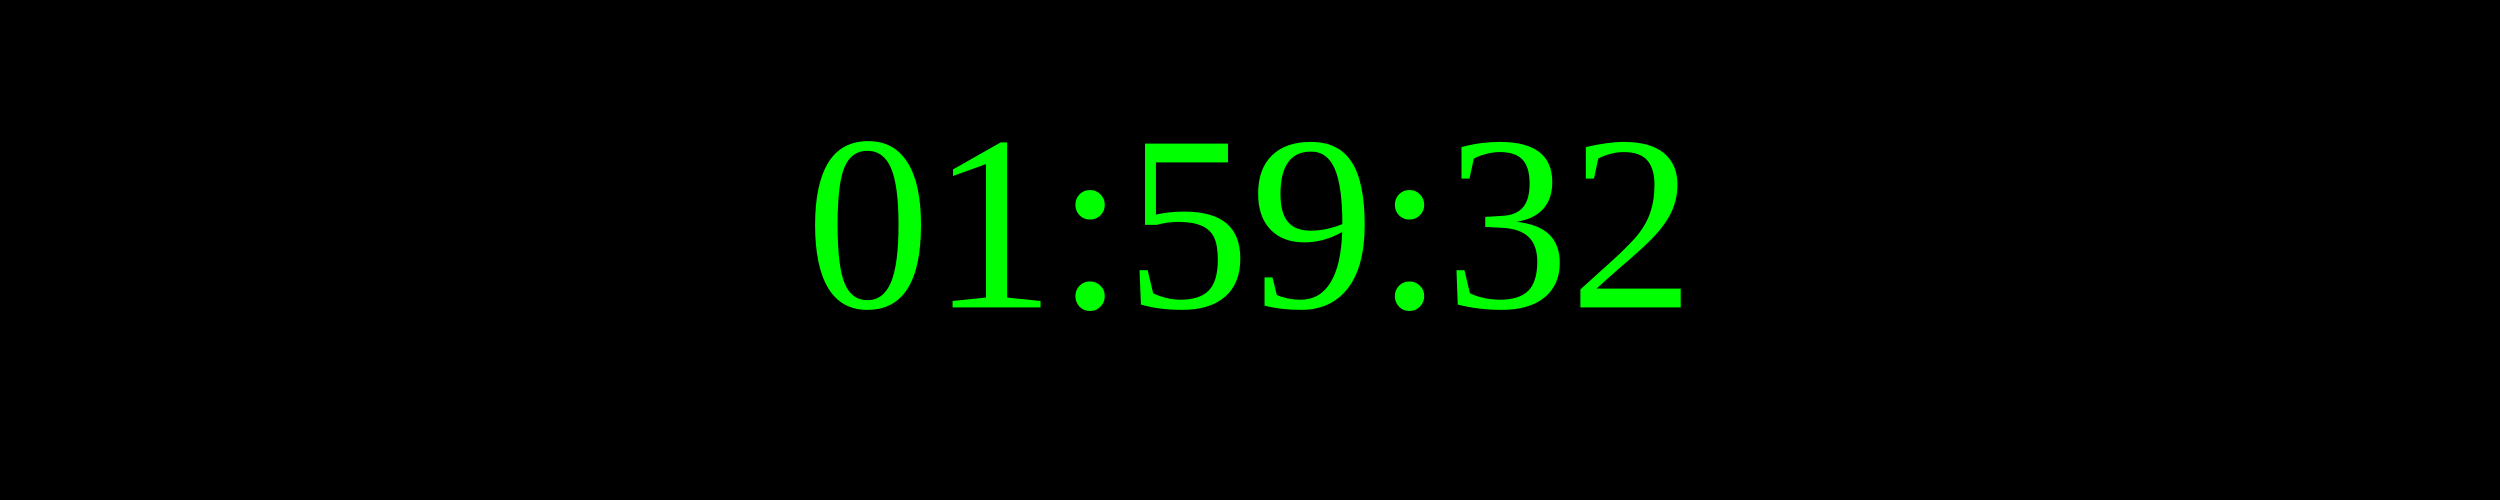
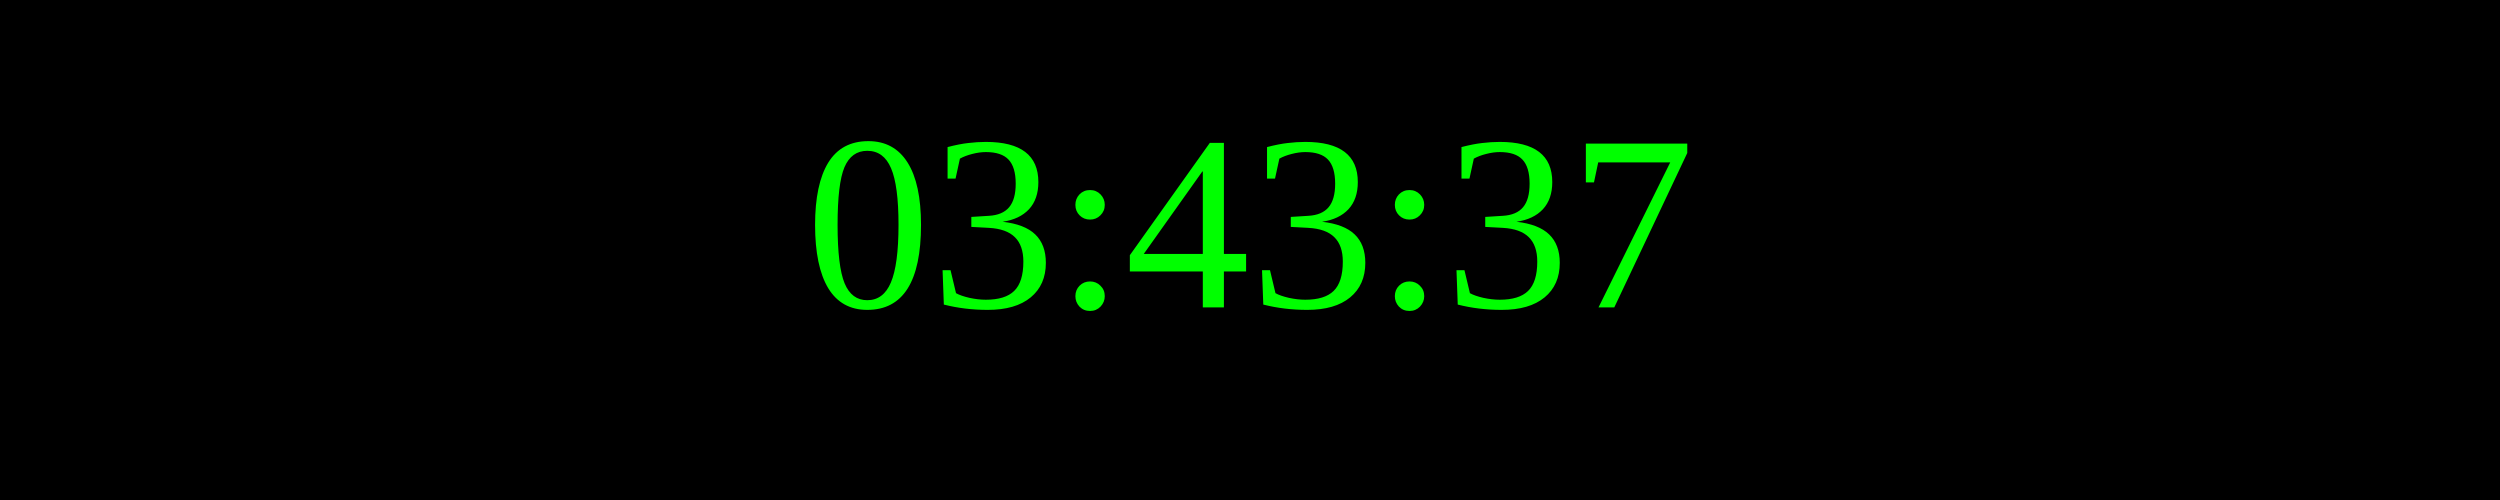
<svg xmlns="http://www.w3.org/2000/svg" width="250" height="50">
  <rect width="100%" height="100%" fill="black" />
  <text x="50%" y="50%" font-size="25" fill="lime" text-anchor="middle" dominant-baseline="middle">
- 01:59:32
+ 03:43:37
</text>
</svg>
